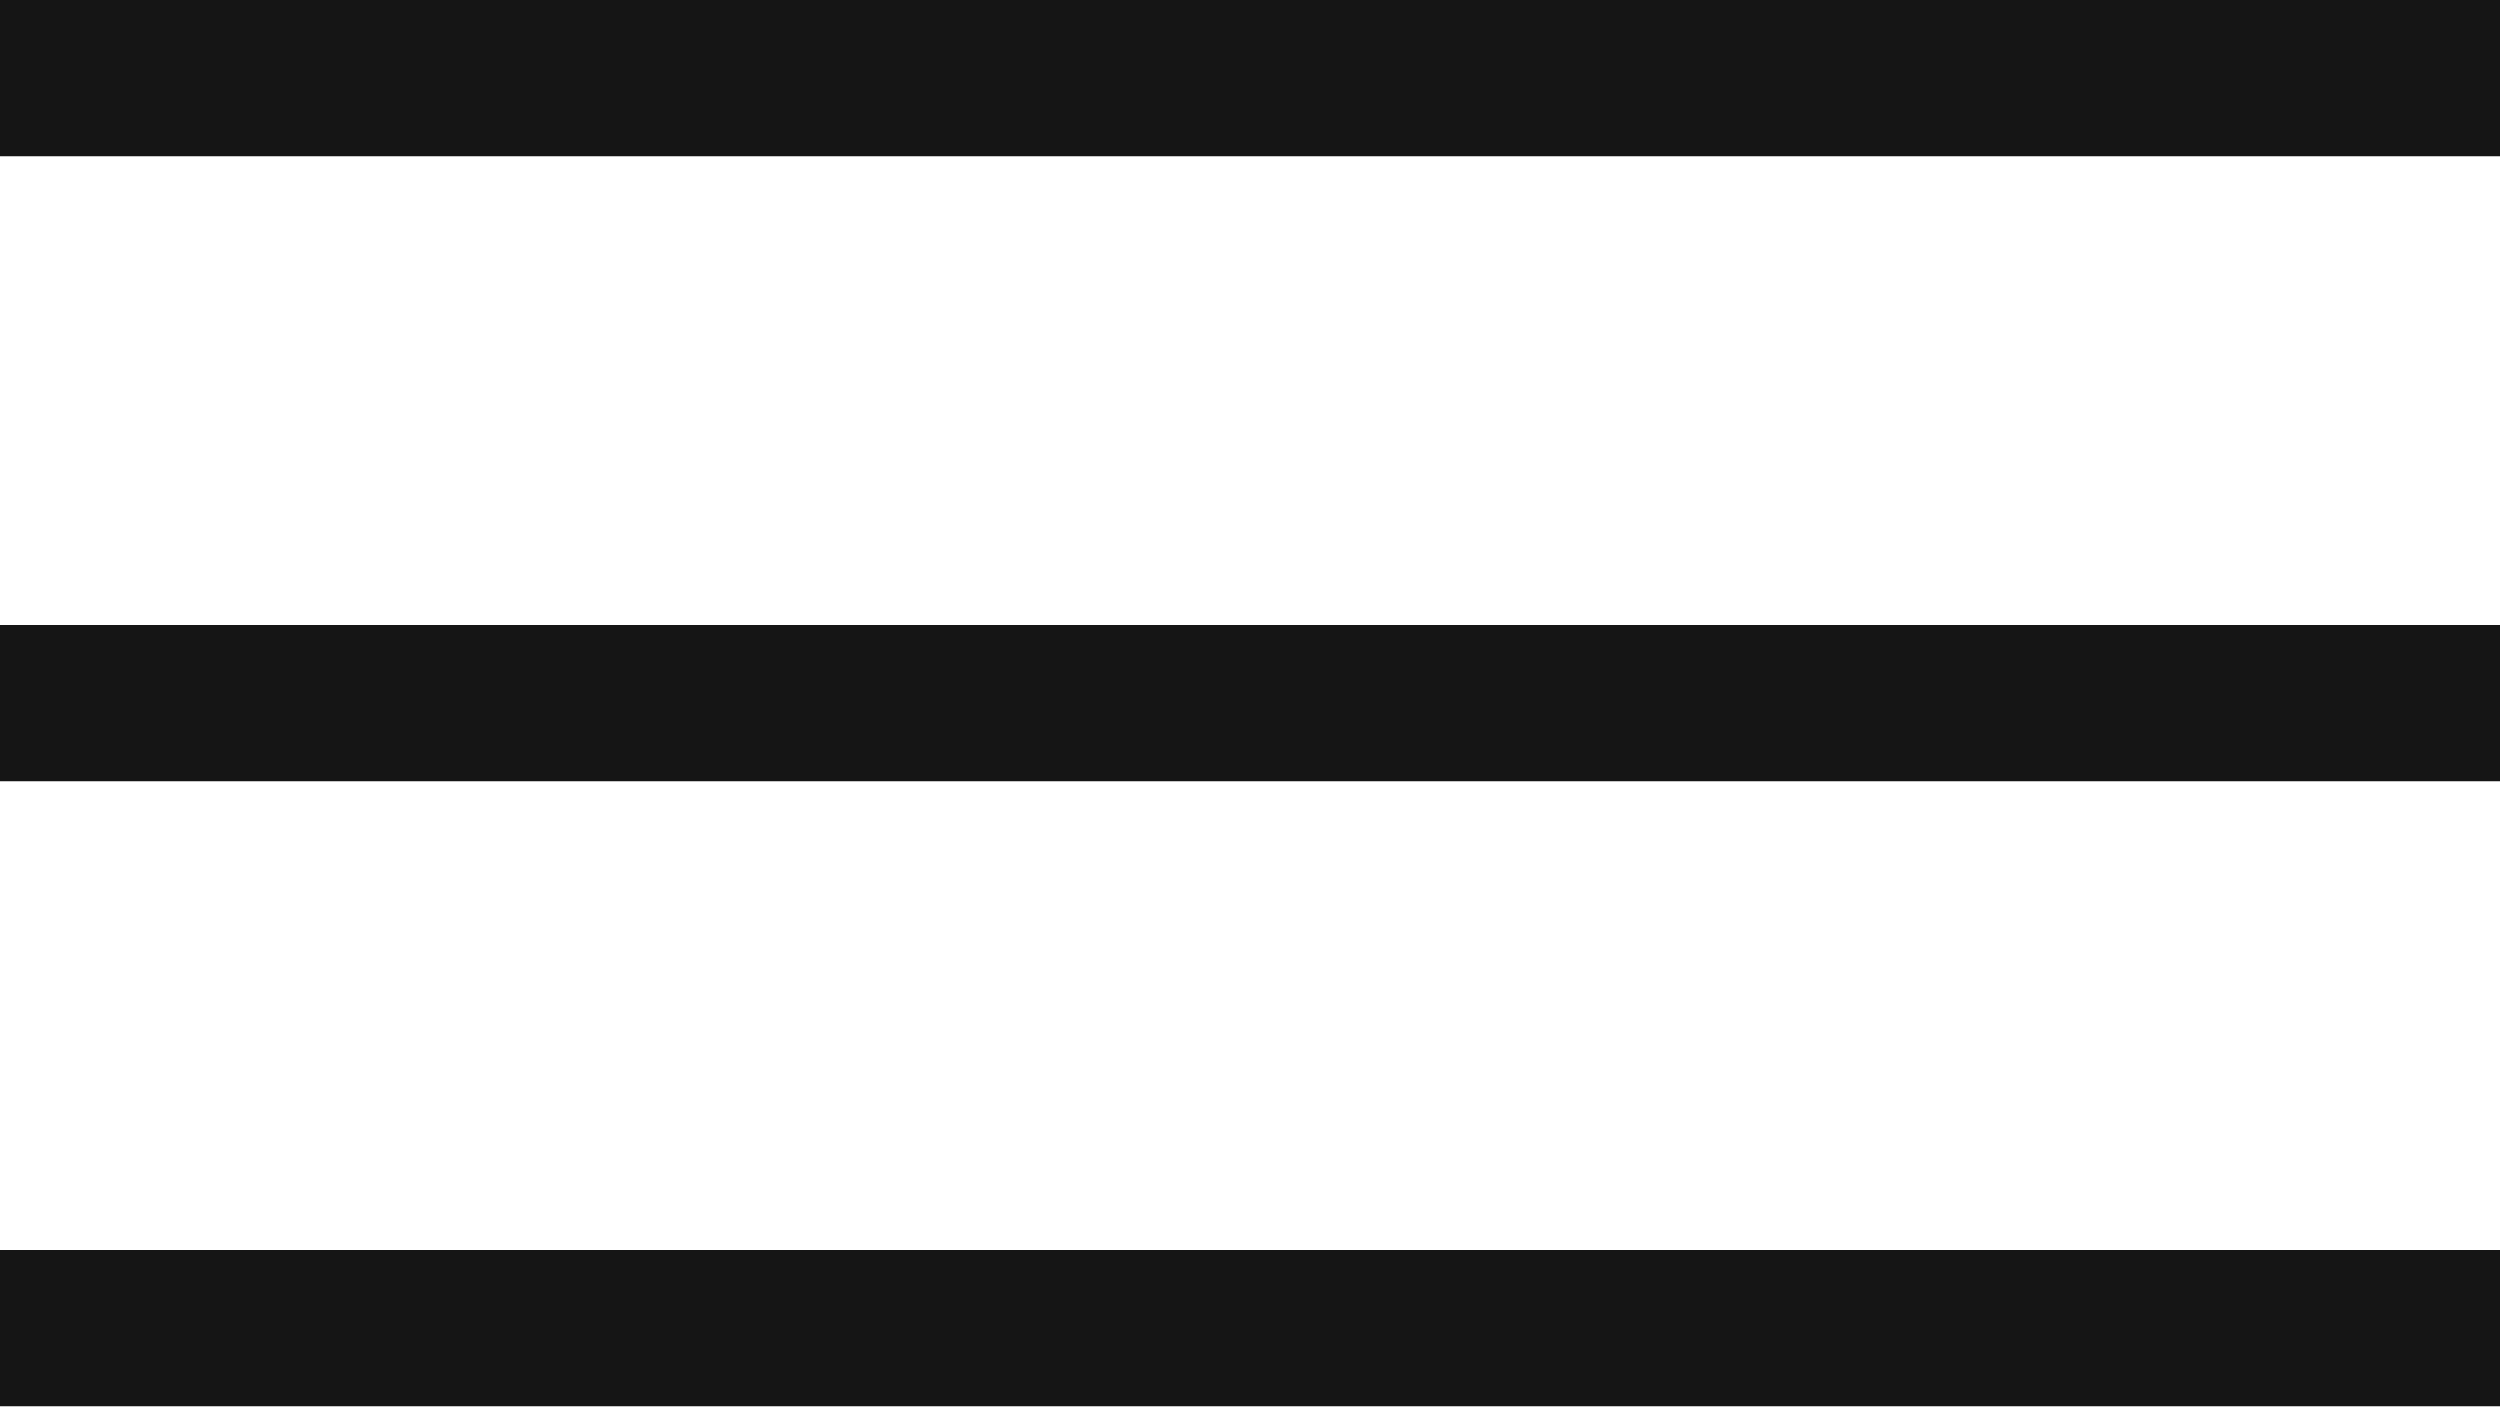
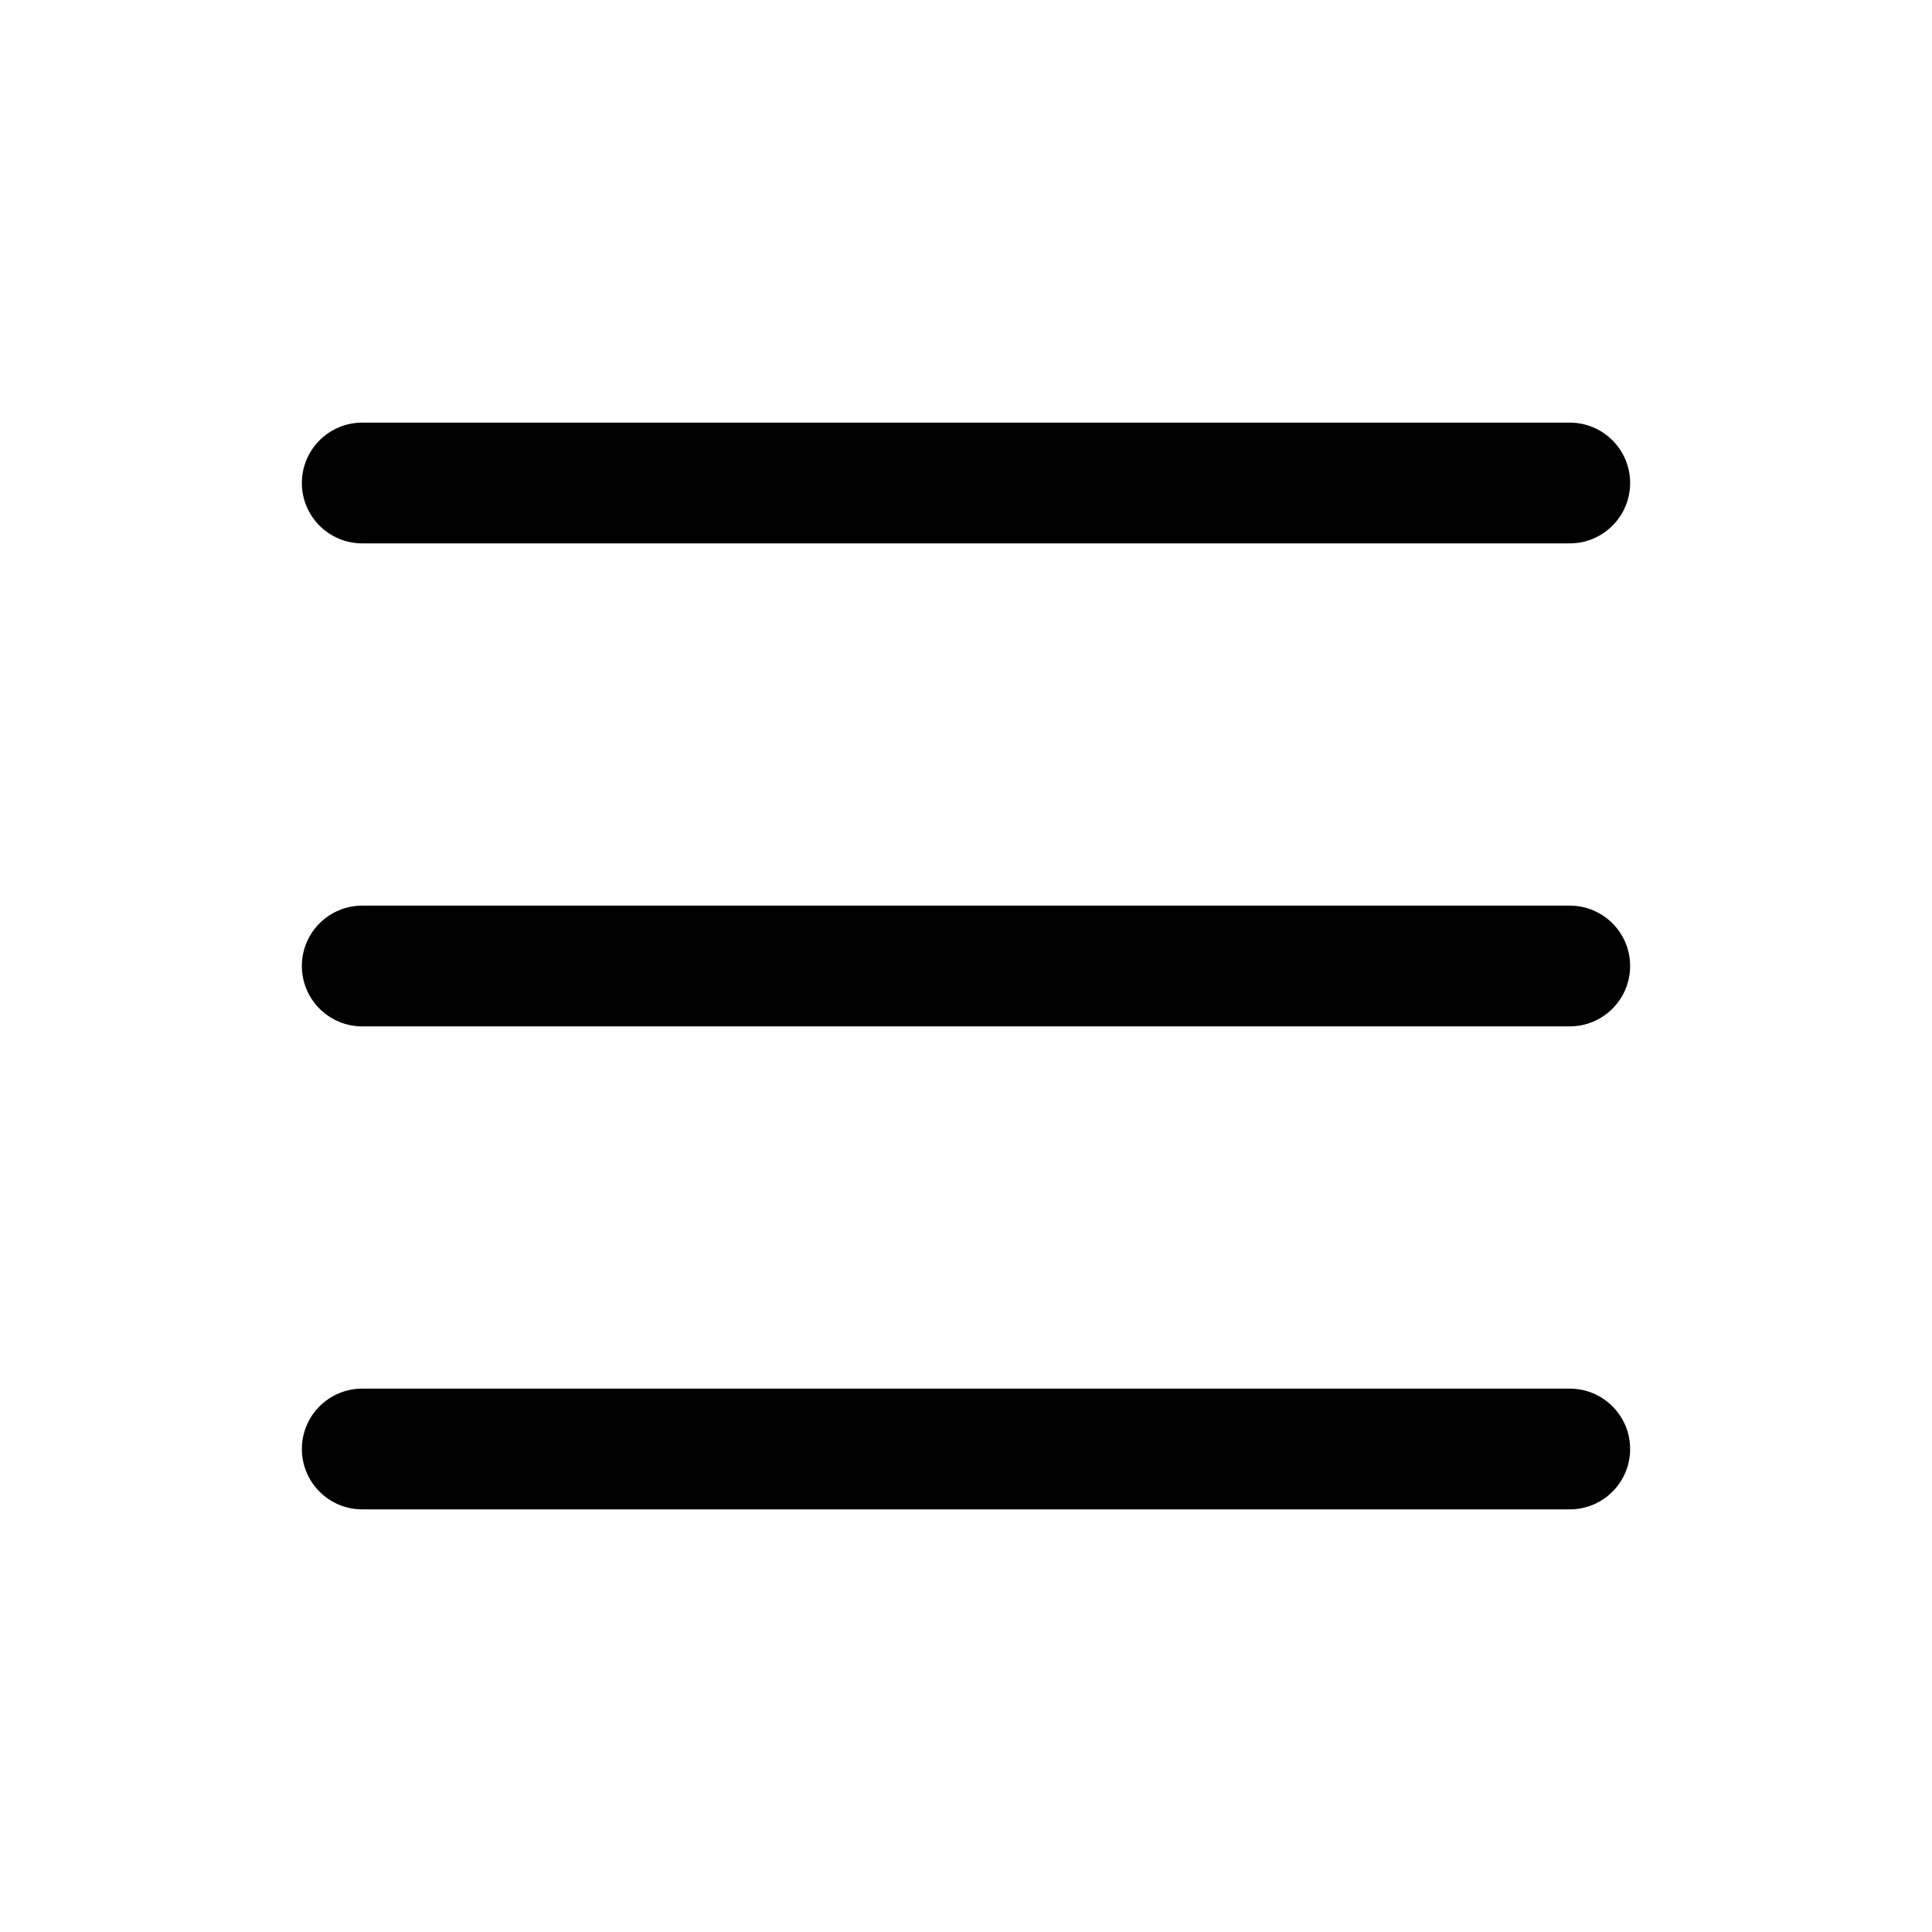
- <svg xmlns="http://www.w3.org/2000/svg" width="32" height="18">
-   <g fill="#151515" fill-rule="evenodd">
-     <path d="M0 0h32v2H0zM0 8h32v2H0zM0 16h32v2H0z" />
-   </g>
+ <svg xmlns="http://www.w3.org/2000/svg" width="26" height="26" fill="currentColor" class="bi bi-list" viewBox="0 0 16 16">
+   <path fill-rule="evenodd" d="M2.5 12a.5.5 0 0 1 .5-.5h10a.5.5 0 0 1 0 1H3a.5.5 0 0 1-.5-.5zm0-4a.5.5 0 0 1 .5-.5h10a.5.5 0 0 1 0 1H3a.5.5 0 0 1-.5-.5zm0-4a.5.5 0 0 1 .5-.5h10a.5.5 0 0 1 0 1H3a.5.5 0 0 1-.5-.5z" />
</svg>
